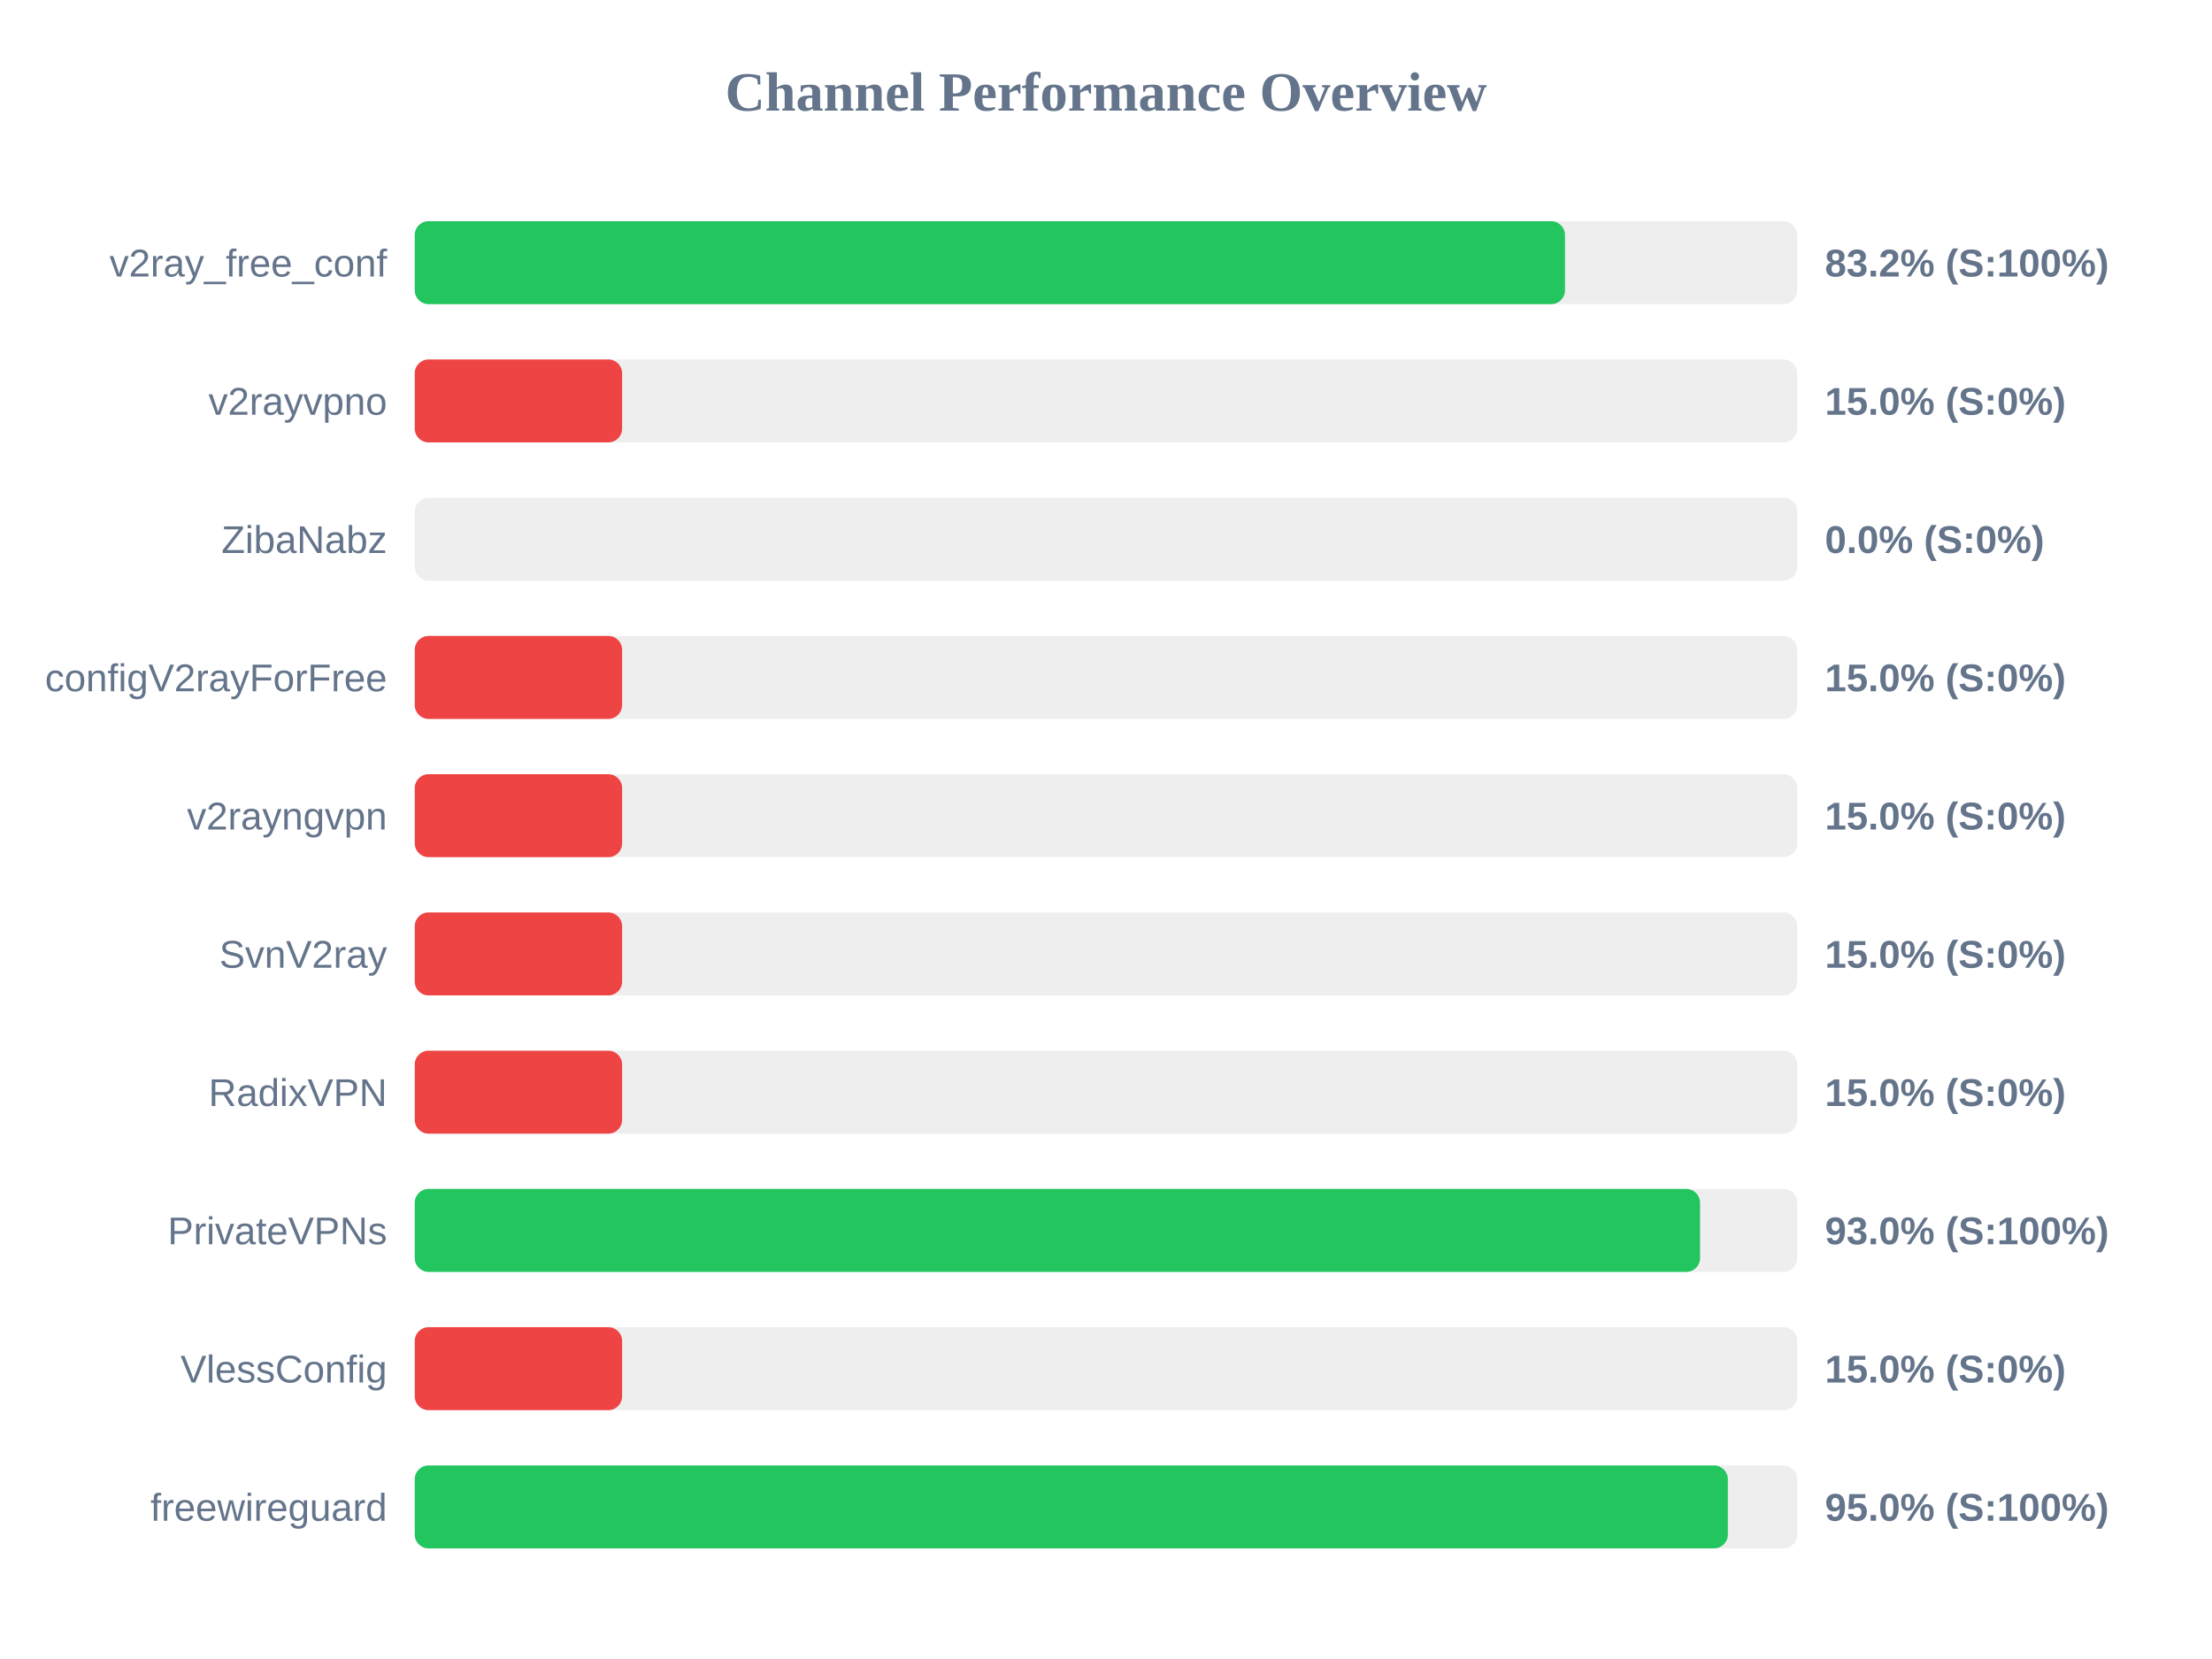
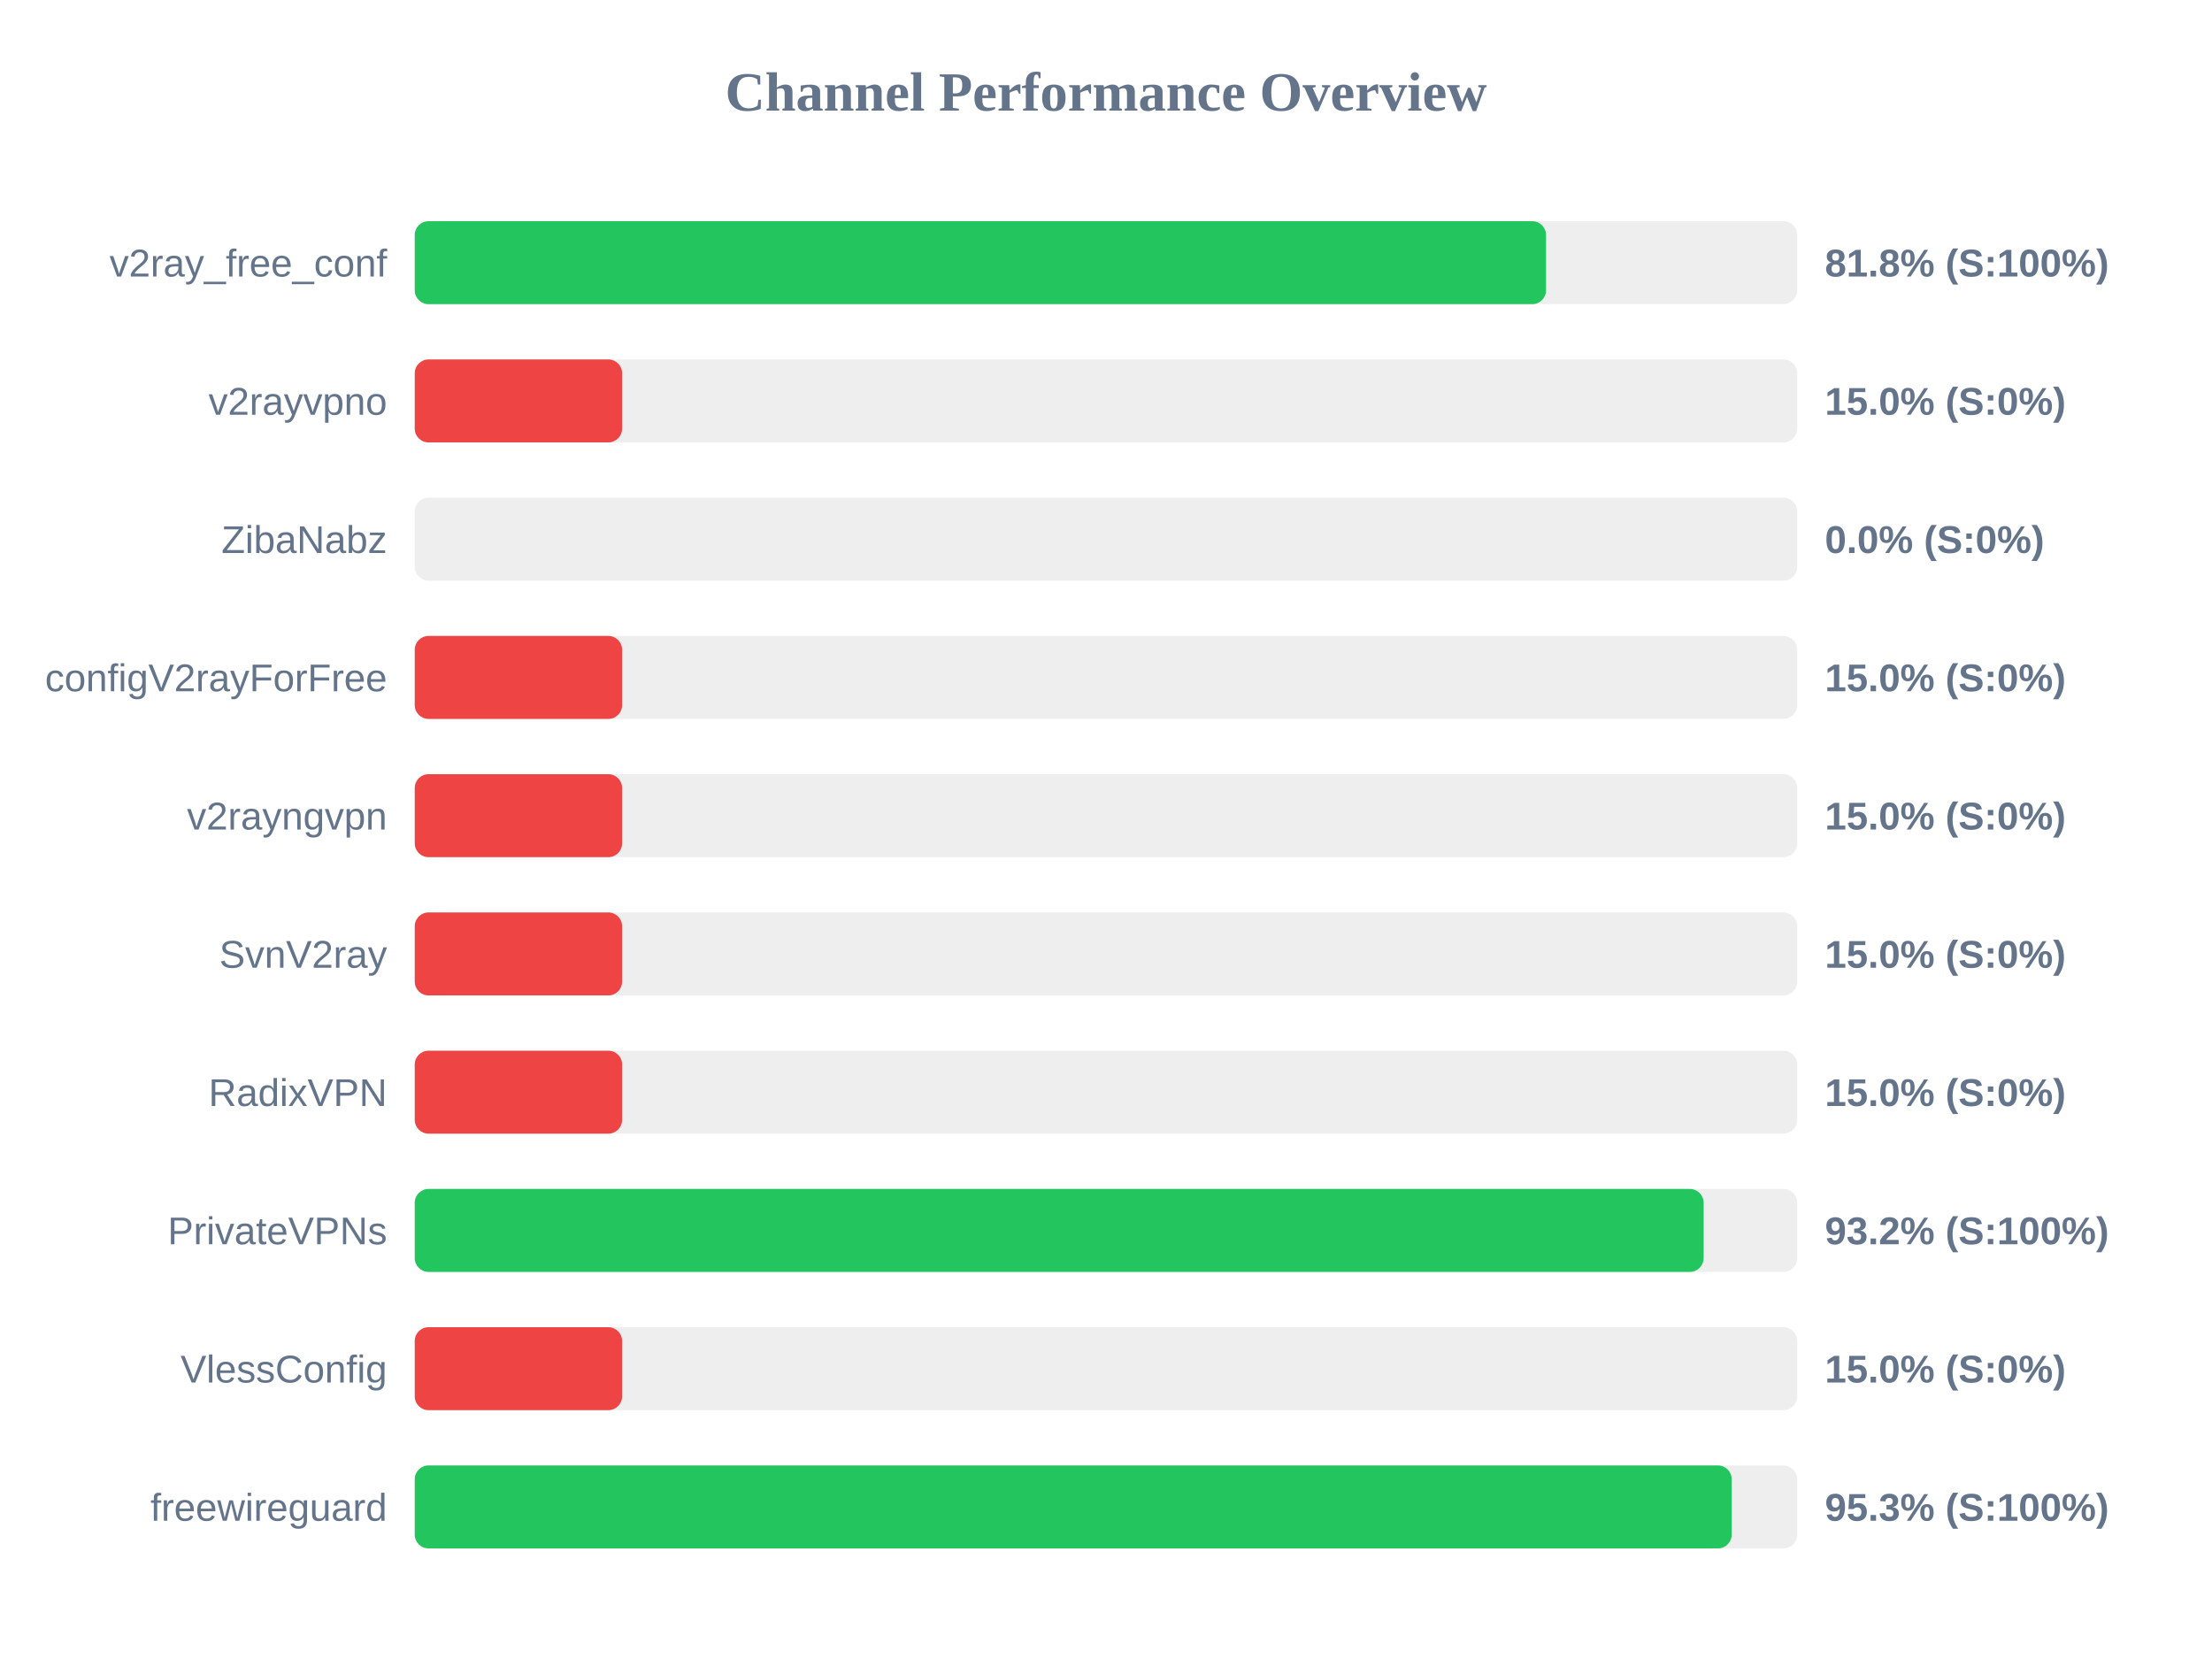
<svg xmlns="http://www.w3.org/2000/svg" width="800" height="600" version="1.1">
  <style>
        .row { font: 14px Arial; fill: #64748b; }
        .score { font: bold 14px Arial; fill: #64748b; }
    </style>
  <text x="400" y="40" text-anchor="middle" font-size="20px" font-weight="bold" fill="#64748b">Channel Performance Overview</text>
  <rect x="150" y="80" width="500" height="30" fill="#eee" rx="5" />
-   <rect x="150" y="80" width="416.0" height="30" fill="#22c55e" rx="5" />
+   <rect x="150" y="80" width="409.15" height="30" fill="#22c55e" rx="5" />
  <text x="140" y="100" text-anchor="end" class="row">v2ray_free_conf</text>
-   <text x="660" y="100" text-anchor="start" class="score">83.2% (S:100%)</text>
+   <text x="660" y="100" text-anchor="start" class="score">81.8% (S:100%)</text>
  <rect x="150" y="130" width="500" height="30" fill="#eee" rx="5" />
  <rect x="150" y="130" width="75.0" height="30" fill="#ef4444" rx="5" />
  <text x="140" y="150" text-anchor="end" class="row">v2rayvpno</text>
  <text x="660" y="150" text-anchor="start" class="score">15.0% (S:0%)</text>
  <rect x="150" y="180" width="500" height="30" fill="#eee" rx="5" />
  <rect x="150" y="180" width="0.0" height="30" fill="#ef4444" rx="5" />
  <text x="140" y="200" text-anchor="end" class="row">ZibaNabz</text>
  <text x="660" y="200" text-anchor="start" class="score">0.0% (S:0%)</text>
  <rect x="150" y="230" width="500" height="30" fill="#eee" rx="5" />
  <rect x="150" y="230" width="75.0" height="30" fill="#ef4444" rx="5" />
  <text x="140" y="250" text-anchor="end" class="row">configV2rayForFree</text>
  <text x="660" y="250" text-anchor="start" class="score">15.0% (S:0%)</text>
  <rect x="150" y="280" width="500" height="30" fill="#eee" rx="5" />
  <rect x="150" y="280" width="75.0" height="30" fill="#ef4444" rx="5" />
  <text x="140" y="300" text-anchor="end" class="row">v2rayngvpn</text>
  <text x="660" y="300" text-anchor="start" class="score">15.0% (S:0%)</text>
  <rect x="150" y="330" width="500" height="30" fill="#eee" rx="5" />
  <rect x="150" y="330" width="75.0" height="30" fill="#ef4444" rx="5" />
  <text x="140" y="350" text-anchor="end" class="row">SvnV2ray</text>
  <text x="660" y="350" text-anchor="start" class="score">15.0% (S:0%)</text>
  <rect x="150" y="380" width="500" height="30" fill="#eee" rx="5" />
  <rect x="150" y="380" width="75.0" height="30" fill="#ef4444" rx="5" />
  <text x="140" y="400" text-anchor="end" class="row">RadixVPN</text>
  <text x="660" y="400" text-anchor="start" class="score">15.0% (S:0%)</text>
  <rect x="150" y="430" width="500" height="30" fill="#eee" rx="5" />
-   <rect x="150" y="430" width="464.85" height="30" fill="#22c55e" rx="5" />
+   <rect x="150" y="430" width="466.15" height="30" fill="#22c55e" rx="5" />
  <text x="140" y="450" text-anchor="end" class="row">PrivateVPNs</text>
-   <text x="660" y="450" text-anchor="start" class="score">93.0% (S:100%)</text>
+   <text x="660" y="450" text-anchor="start" class="score">93.2% (S:100%)</text>
  <rect x="150" y="480" width="500" height="30" fill="#eee" rx="5" />
  <rect x="150" y="480" width="75.0" height="30" fill="#ef4444" rx="5" />
  <text x="140" y="500" text-anchor="end" class="row">VlessConfig</text>
  <text x="660" y="500" text-anchor="start" class="score">15.0% (S:0%)</text>
  <rect x="150" y="530" width="500" height="30" fill="#eee" rx="5" />
-   <rect x="150" y="530" width="474.9" height="30" fill="#22c55e" rx="5" />
+   <rect x="150" y="530" width="476.3" height="30" fill="#22c55e" rx="5" />
  <text x="140" y="550" text-anchor="end" class="row">freewireguard</text>
-   <text x="660" y="550" text-anchor="start" class="score">95.0% (S:100%)</text>
+   <text x="660" y="550" text-anchor="start" class="score">95.3% (S:100%)</text>
</svg>
